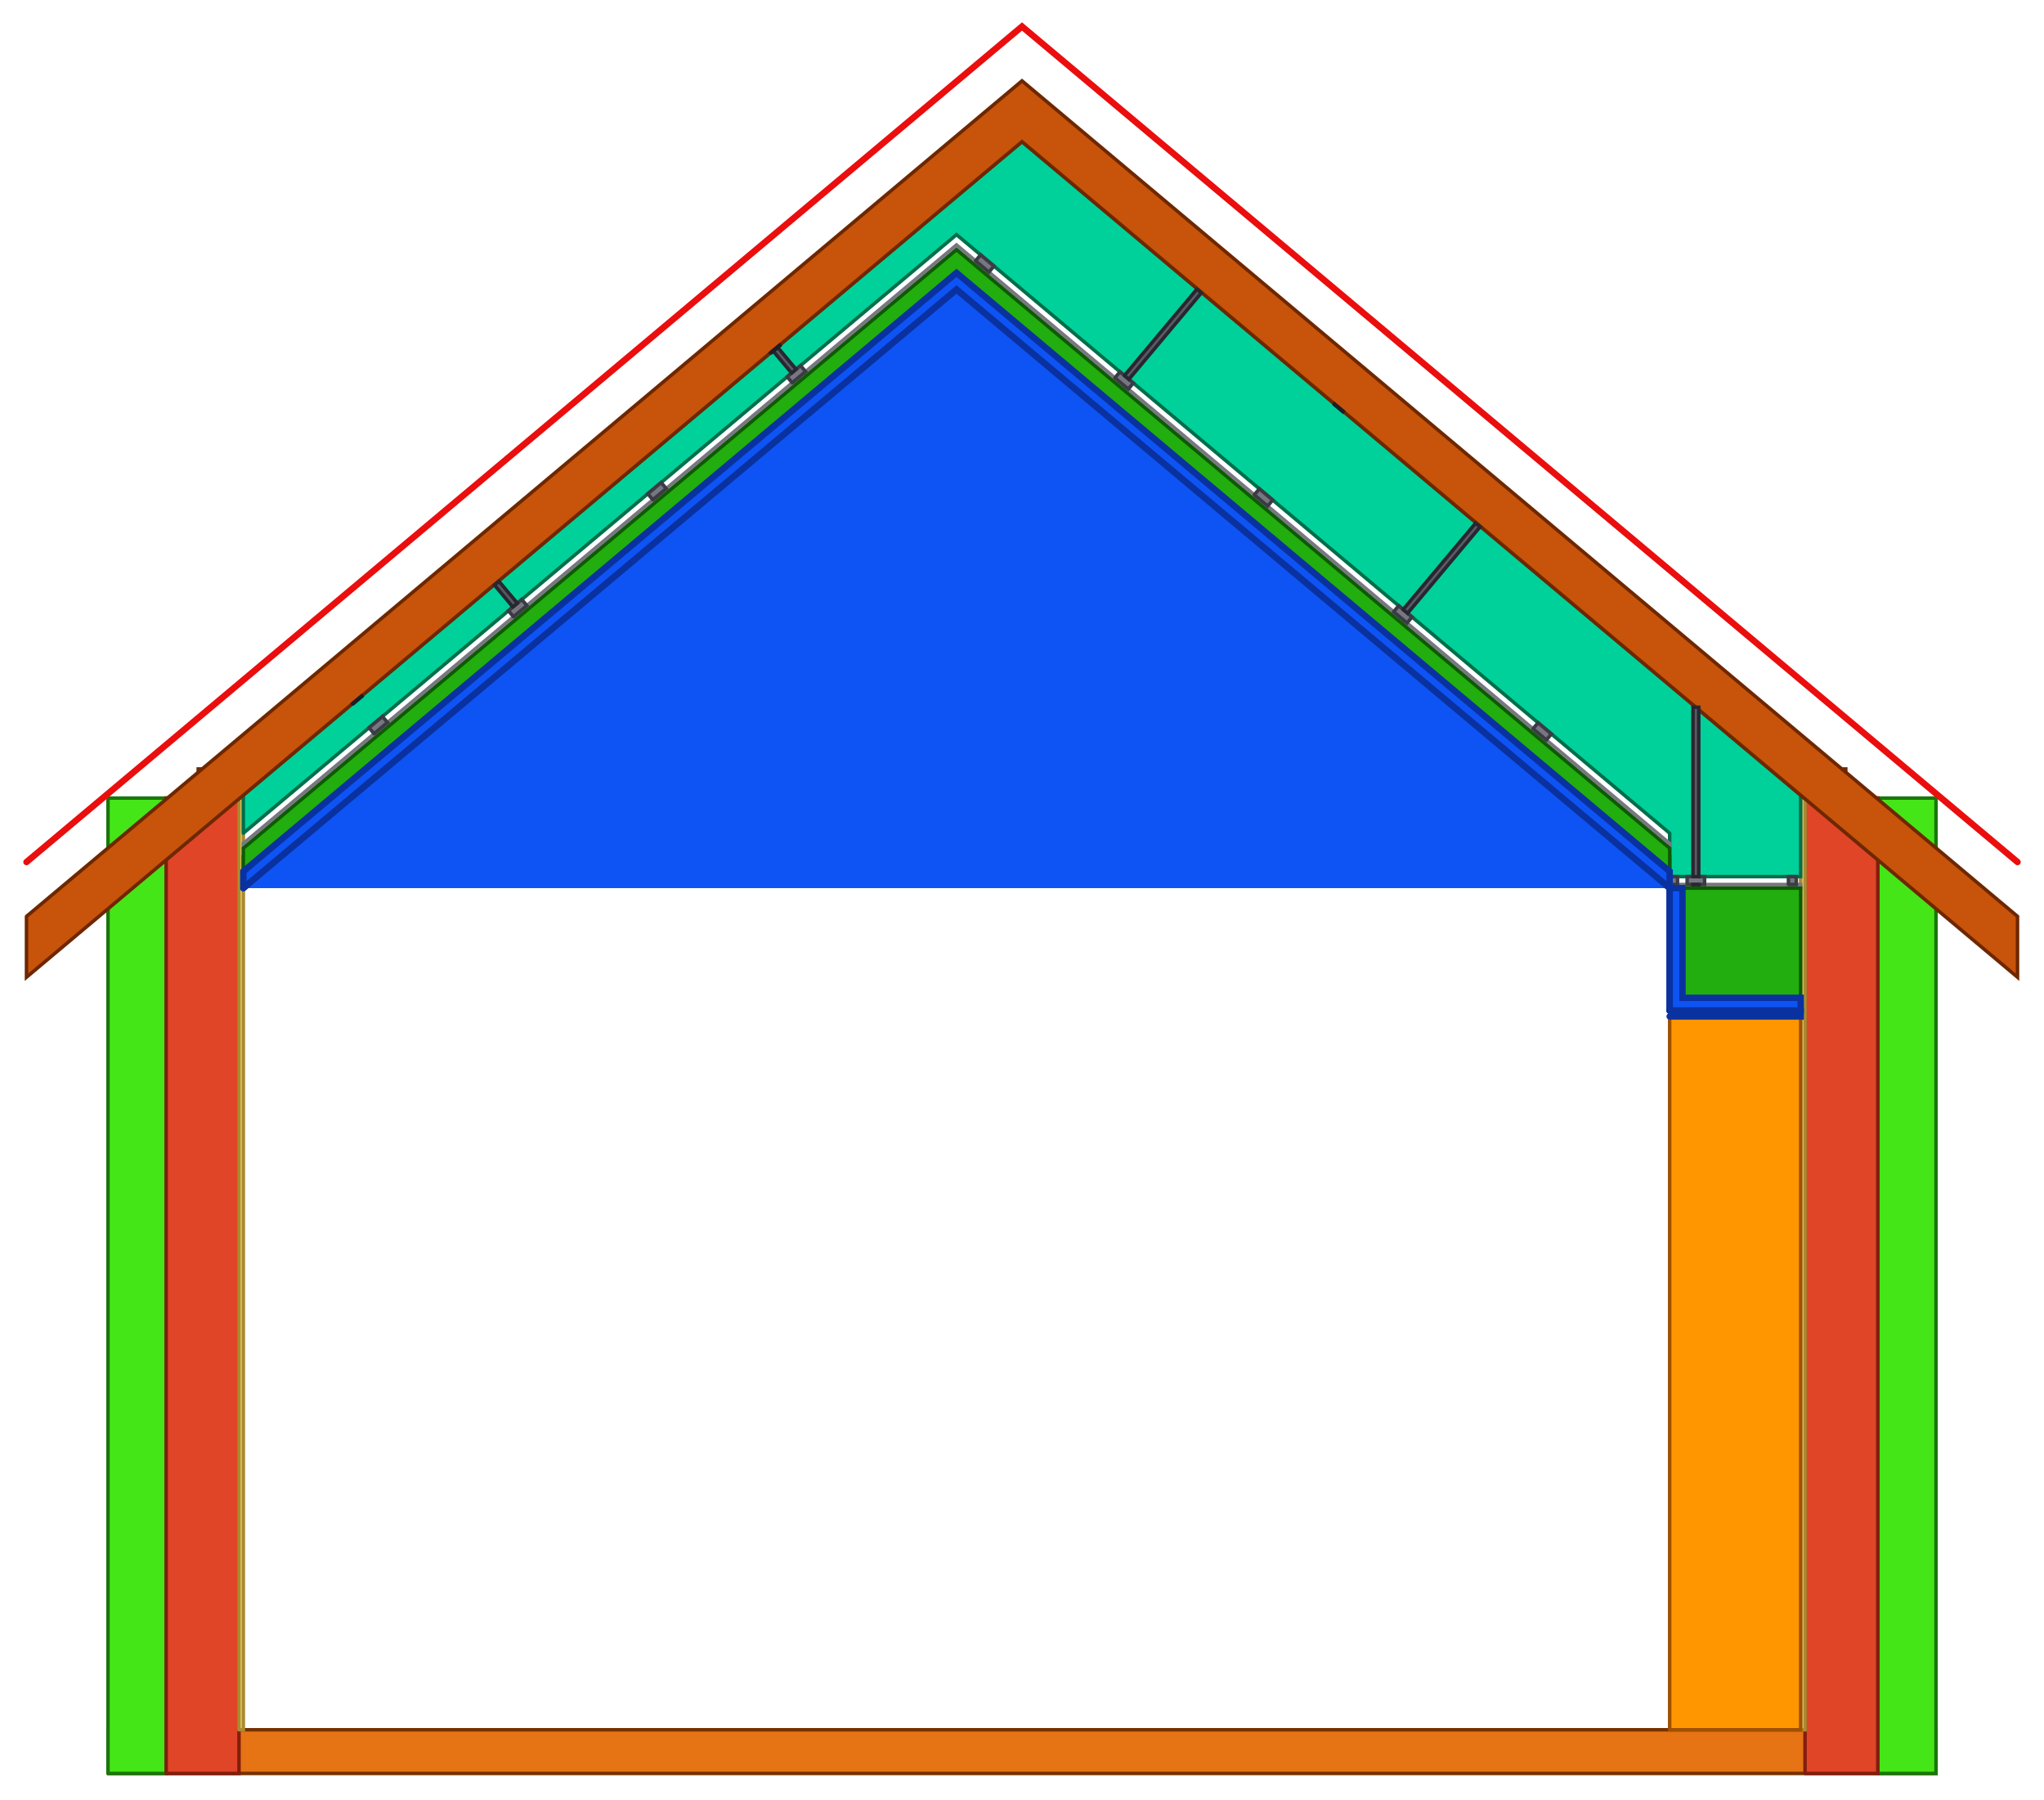
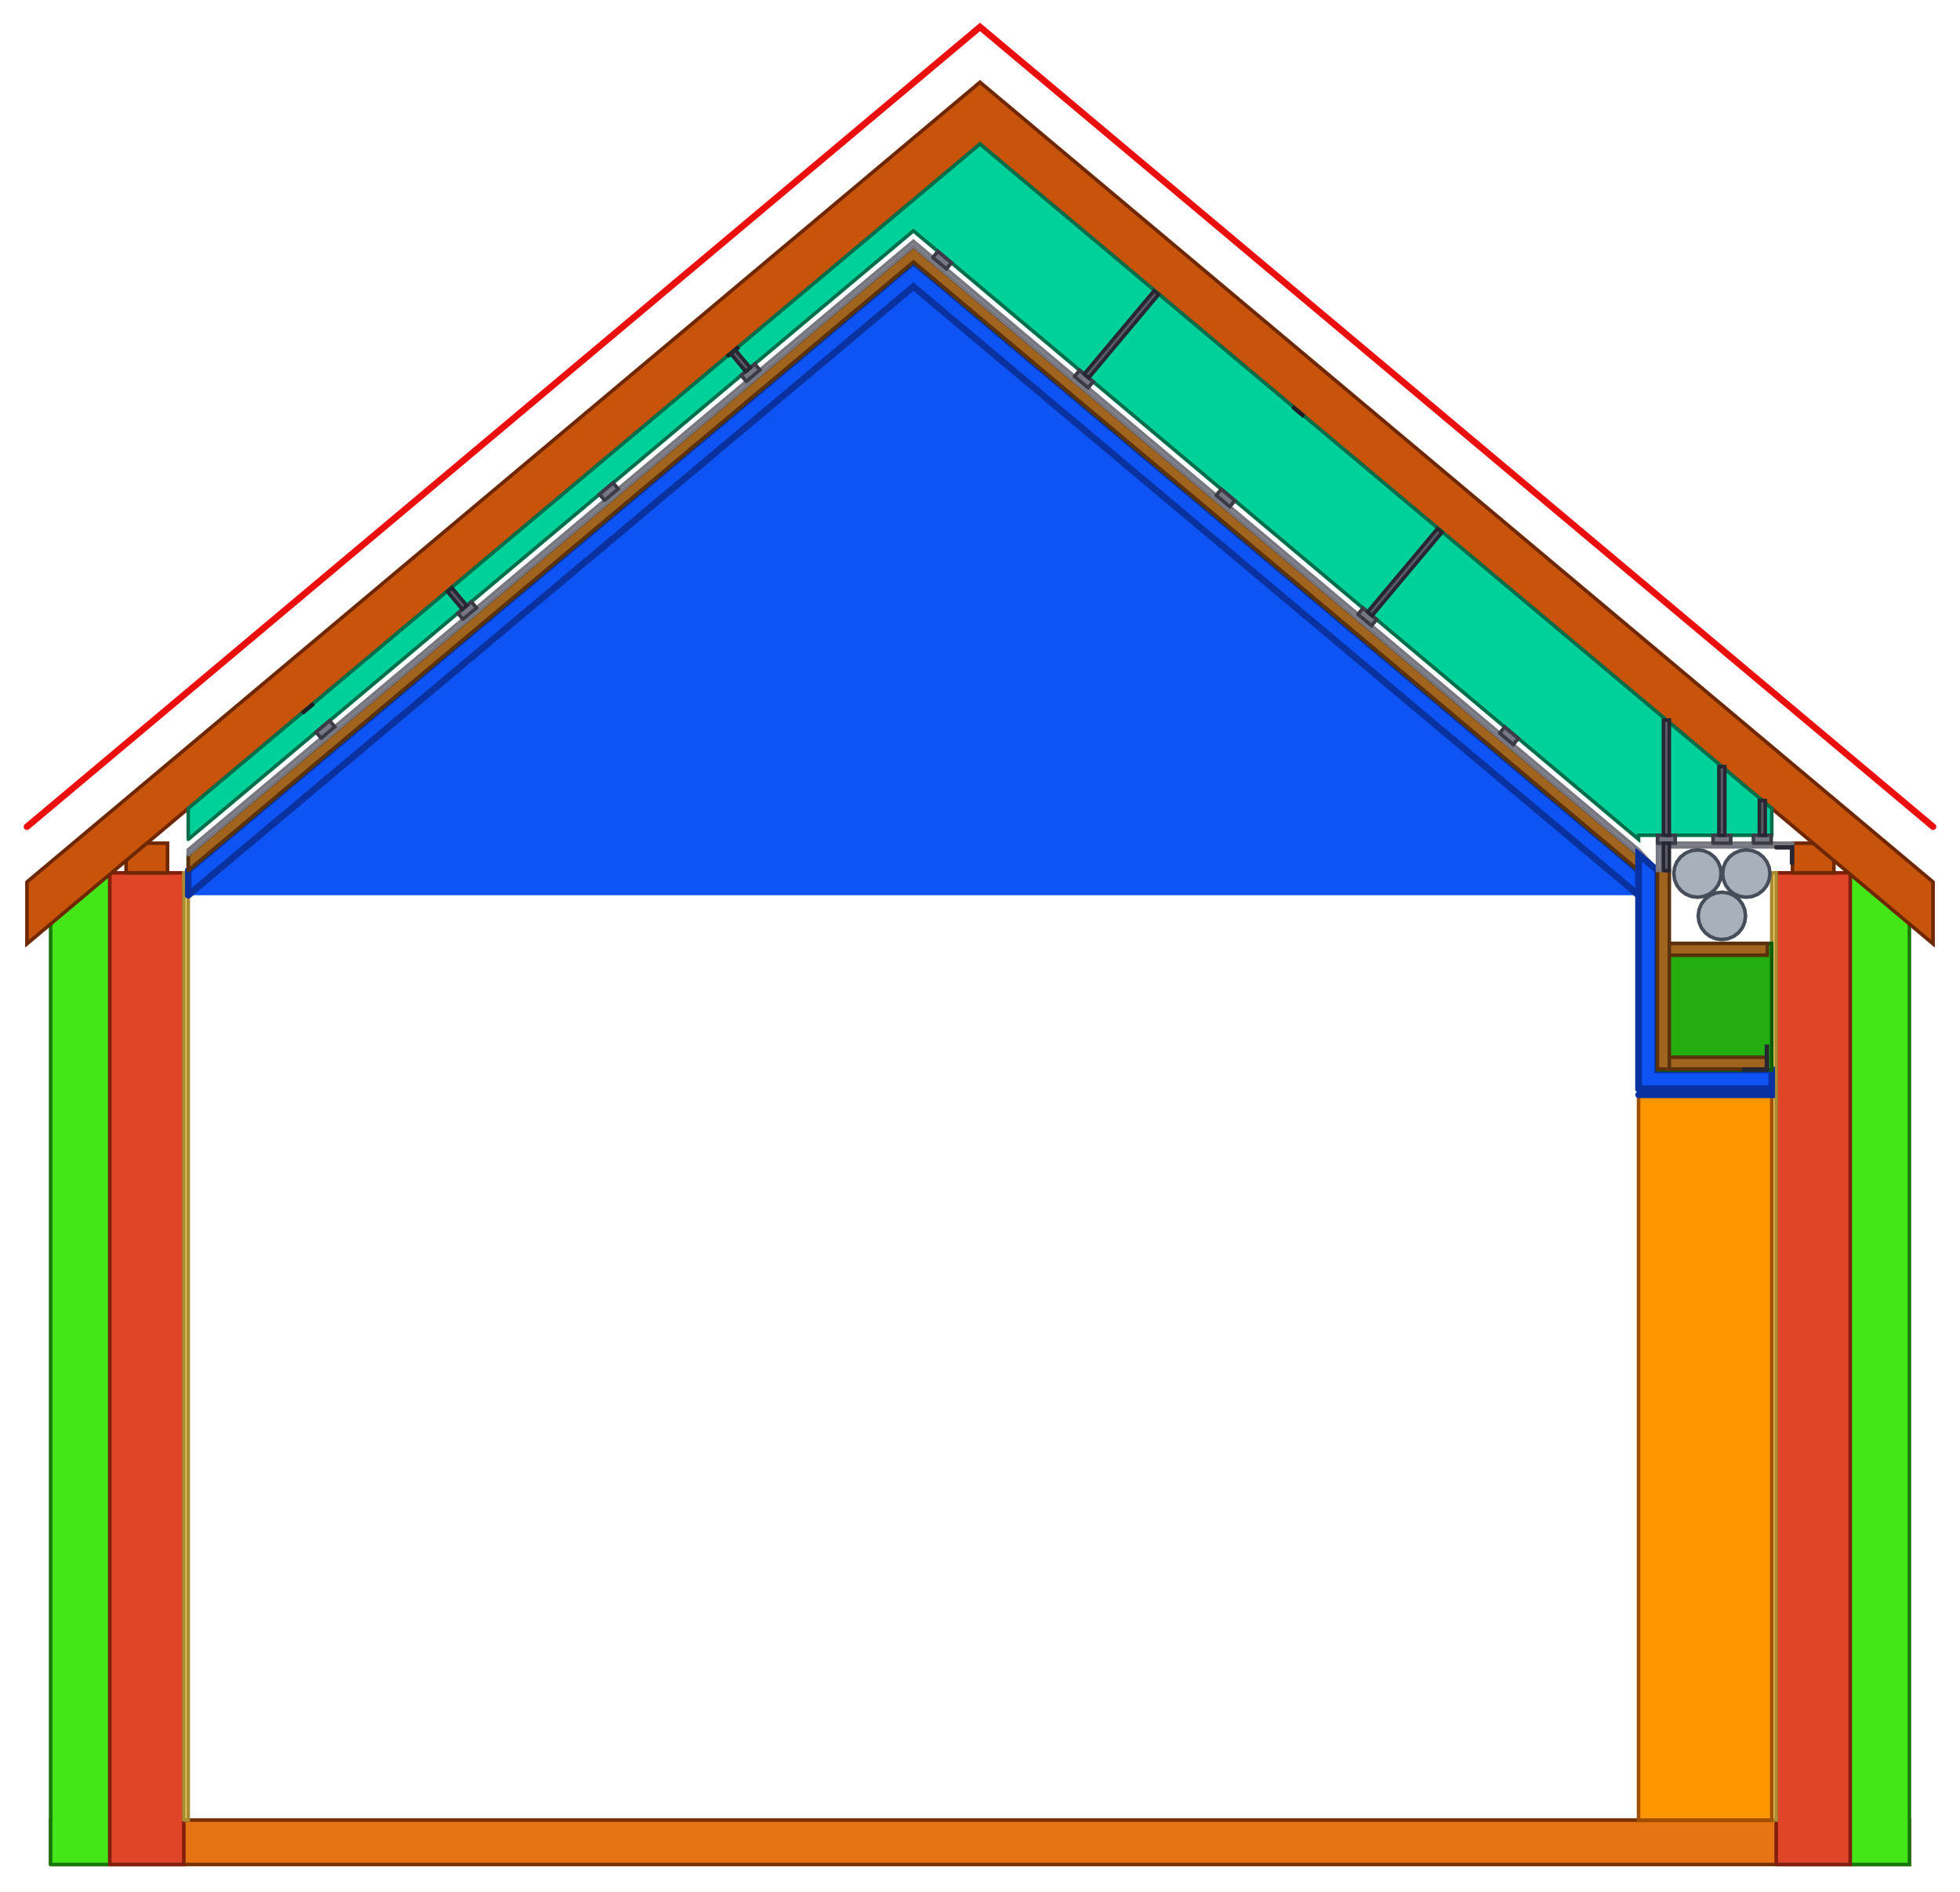
- <svg xmlns="http://www.w3.org/2000/svg" width="7022.0mm" height="6182.0mm" viewBox="-836.0 -5941.0 7022.0 6182.0" version="1.1">
+ <svg xmlns="http://www.w3.org/2000/svg" width="6622.0mm" height="6389.6mm" viewBox="-636.0 -6148.6 6622.0 6389.6" version="1.1">
  <g transform="scale(1,-1)" stroke-linecap="round">
-     <g fill="rgb(230,115,20)" stroke="rgb(119,49,0)" stroke-width="12.0" id="podlaha">
+     <g fill="rgb(230,115,20)" stroke="rgb(119,49,0)" stroke-width="12.0" id="floor">
      <path d="M -465.0,-150.0 L 5815.0,-150.0 L 5815.0,0.0 L -465.0,0.0 L -465.0,-150.0" />
    </g>
    <g fill="rgb(69,230,24)" stroke="rgb(24,119,10)" stroke-width="12.0" id="eps">
      <path d="M -465.0,-150.0 L -265.0,-150.0 L -265.0,3200.0 L -465.0,3200.0 L -465.0,-150.0" />
      <path d="M 5615.0,-150.0 L 5815.0,-150.0 L 5815.0,3200.0 L 5615.0,3200.0 L 5615.0,-150.0" />
    </g>
-     <g fill="rgb(224,69,39)" stroke="rgb(129,30,14)" stroke-width="12.0" id="zdivo">
+     <g fill="rgb(224,69,39)" stroke="rgb(129,30,14)" stroke-width="12.0" id="masonry">
      <path d="M -265.0,-150.0 L -15.0,-150.0 L -15.0,3200.0 L -265.0,3200.0 L -265.0,-150.0" />
      <path d="M 5365.0,-150.0 L 5615.0,-150.0 L 5615.0,3200.0 L 5365.0,3200.0 L 5365.0,-150.0" />
    </g>
-     <g fill="rgb(255,224,119)" stroke="rgb(170,139,49)" stroke-width="12.0" id="omitka">
+     <g fill="rgb(255,224,119)" stroke="rgb(170,139,49)" stroke-width="12.0" id="plaster">
      <path d="M -15.0,0.0 L 0.0,0.0 L 0.0,3200.0 L -15.0,3200.0 L -15.0,0.0" />
      <path d="M 5350.0,0.0 L 5365.0,0.0 L 5365.0,3200.0 L 5350.0,3200.0 L 5350.0,0.0" />
    </g>
-     <g fill="rgb(0,209,154)" stroke="rgb(0,110,74)" stroke-width="12.0" id="vata">
-       <path d="M 0.0,3079.329 L 2450.0,5135.123 L 4900.0,3079.329 L 4900.0,2930.198 L 5350.0,2930.198 L 5350.0,3209.87 L 2675.0,5454.462 L 0.0,3209.87 L 0.0,3079.329" />
-     </g>
-     <g fill="rgb(255,150,0)" stroke="rgb(160,80,0)" stroke-width="12.0" id="nabytek">
+     <g fill="rgb(255,150,0)" stroke="rgb(160,80,0)" stroke-width="12.0" id="furniture">
      <path d="M 4900.0,0.0 L 5350.0,0.0 L 5350.0,2450.0 L 4900.0,2450.0 L 4900.0,0.0" />
    </g>
-     <g fill="rgb(230,230,234)" stroke="rgb(119,119,129)" stroke-width="12.0" id="sdk">
-       <path d="M 0.0,3027.766 L 2450.0,5083.56 L 4900.0,3027.766 L 4900.0,3044.083 L 2450.0,5099.877 L 0.0,3044.083 L 0.0,3027.766" />
-       <path d="M 4900.0,2890.698 L 5350.0,2890.698 L 5350.0,2903.198 L 4900.0,2903.198 L 4900.0,2890.698" />
+     <g fill="rgb(199,84,10)" stroke="rgb(110,39,0)" stroke-width="12.0" id="wall_plate">
+       <path d="M -210.0,3200.0 L -70.0,3200.0 L -70.0,3300.0 L -210.0,3300.0 L -210.0,3200.0" />
+       <path d="M 5420.0,3200.0 L 5560.0,3200.0 L 5560.0,3300.0 L 5420.0,3300.0 L 5420.0,3200.0" />
    </g>
-     <g fill="rgb(199,84,10)" stroke="rgb(110,39,0)" stroke-width="12.0" id="pozednice">
-       <path d="M -155.0,3200.0 L -15.0,3200.0 L -15.0,3300.0 L -155.0,3300.0 L -155.0,3200.0" />
-       <path d="M 5365.0,3200.0 L 5505.0,3200.0 L 5505.0,3300.0 L 5365.0,3300.0 L 5365.0,3200.0" />
+     <g fill="rgb(199,84,10)" stroke="rgb(110,39,0)" stroke-width="12.0" id="rafters">
+       <path d="M -545.0,3169.026 L 2675.0,5870.927 L 5895.0,3169.026 L 5895.0,2960.161 L 2675.0,5662.062 L -545.0,2960.161 L -545.0,3169.026" />
    </g>
-     <g fill="rgb(199,84,10)" stroke="rgb(110,39,0)" stroke-width="12.0" id="krov">
-       <path d="M -745.0,2793.606 L 2675.0,5663.327 L 6095.0,2793.606 L 6095.0,2584.741 L 2675.0,5454.462 L -745.0,2584.741 L -745.0,2793.606" />
+     <g fill="rgb(0,209,154)" stroke="rgb(0,110,74)" stroke-width="12.0" id="plenum_wool">
+       <path d="M 0.0,3313.037 L 2450.0,5368.832 L 4900.0,3313.037 L 4900.0,3327.0 L 5350.0,3327.0 L 5350.0,3417.47 L 2675.0,5662.062 L 0.0,3417.47 L 0.0,3313.037" />
    </g>
-     <g fill="rgb(160,100,30)" stroke="rgb(90,49,10)" stroke-width="12.0" id="dreveny_rost">
-       <path d="M 0.0,2948.136 L 2450.0,5003.93 L 4900.0,2948.136 L 4900.0,3000.352 L 2450.0,5056.146 L 0.0,3000.352 L 0.0,2948.136" />
-       <path d="M 4944.0,2517.0 L 4984.0,2517.0 L 4984.0,2850.698 L 4944.0,2850.698 L 4944.0,2517.0" />
-       <path d="M 4944.0,2850.698 L 5335.0,2850.698 L 5335.0,2890.698 L 4944.0,2890.698 L 4944.0,2850.698" />
-       <path d="M 4984.0,2517.0 L 5335.0,2517.0 L 5335.0,2557.0 L 4984.0,2557.0 L 4984.0,2517.0" />
+     <g fill="rgb(69,69,80)" stroke="rgb(30,30,39)" stroke-width="12.0" id="racking_strap">
+       <path d="M 389.381,3741.588 L 420.022,3767.3 L 418.737,3768.832 L 388.095,3743.121 L 389.381,3741.588" />
+       <path d="M 1825.714,4946.815 L 1856.356,4972.527 L 1855.07,4974.059 L 1824.428,4948.347 L 1825.714,4946.815" />
+       <path d="M 3734.017,4770.83 L 3764.659,4745.119 L 3765.944,4746.651 L 3735.303,4772.362 L 3734.017,4770.83" />
    </g>
-     <g fill="rgb(119,119,129)" stroke="rgb(59,59,69)" stroke-width="12.0" id="cd">
-       <path d="M 449.213,3421.018 L 495.176,3459.585 L 477.82,3480.268 L 431.858,3441.701 L 449.213,3421.018" />
-       <path d="M 927.991,3822.76 L 973.953,3861.327 L 956.598,3882.01 L 910.635,3843.443 L 927.991,3822.76" />
-       <path d="M 1406.768,4224.502 L 1452.731,4263.069 L 1435.376,4283.753 L 1389.413,4245.185 L 1406.768,4224.502" />
-       <path d="M 1885.546,4626.244 L 1931.509,4664.812 L 1914.154,4685.495 L 1868.191,4646.928 L 1885.546,4626.244" />
-       <path d="M 2515.379,5045.018 L 2561.342,5006.451 L 2578.697,5027.134 L 2532.734,5065.701 L 2515.379,5045.018" />
-       <path d="M 2994.157,4643.276 L 3040.12,4604.708 L 3057.475,4625.392 L 3011.512,4663.959 L 2994.157,4643.276" />
-       <path d="M 3472.935,4241.533 L 3518.897,4202.966 L 3536.253,4223.649 L 3490.29,4262.217 L 3472.935,4241.533" />
-       <path d="M 3951.712,3839.791 L 3997.675,3801.224 L 4015.03,3821.907 L 3969.068,3860.474 L 3951.712,3839.791" />
-       <path d="M 4430.49,3438.049 L 4476.453,3399.482 L 4493.808,3420.165 L 4447.845,3458.732 L 4430.49,3438.049" />
-       <path d="M 4960.0,2903.198 L 5020.0,2903.198 L 5020.0,2930.198 L 4960.0,2930.198 L 4960.0,2903.198" />
-       <path d="M 4900.0,2903.198 L 4927.0,2903.198 L 4927.0,2930.198 L 4900.0,2930.198 L 4900.0,2903.198" />
-       <path d="M 5308.0,2903.198 L 5335.0,2903.198 L 5335.0,2930.198 L 5308.0,2930.198 L 5308.0,2903.198" />
+     <g fill="none" stroke="rgb(234,14,14)" stroke-width="22.0" id="roofing">
+       <path d="M -545.0,3355.699 L 2675.0,6057.6 L 5895.0,3355.699" />
    </g>
-     <g fill="rgb(90,90,100)" stroke="rgb(39,39,49)" stroke-width="12.0" id="zaves">
-       <path d="M 925.956,3856.299 L 941.277,3869.155 L 878.284,3944.227 L 862.963,3931.371 L 925.956,3856.299" />
-       <path d="M 1883.512,4659.783 L 1898.833,4672.639 L 1835.84,4747.712 L 1820.519,4734.856 L 1883.512,4659.783" />
-       <path d="M 3026.833,4651.103 L 3042.154,4638.247 L 3291.076,4934.901 L 3275.755,4947.757 L 3026.833,4651.103" />
-       <path d="M 3984.389,3847.619 L 3999.709,3834.763 L 4248.632,4131.417 L 4233.311,4144.273 L 3984.389,3847.619" />
-       <path d="M 4980.0,2930.198 L 5000.0,2930.198 L 5000.0,3511.946 L 4980.0,3511.946 L 4980.0,2930.198" />
-       <path d="M 4980.0,2890.698 L 5000.0,2890.698 L 5000.0,2903.198 L 4980.0,2903.198 L 4980.0,2890.698" />
-       <path d="M 5255.0,2514.0 L 5332.0,2514.0 L 5332.0,2517.0 L 5255.0,2517.0 L 5255.0,2514.0" />
-       <path d="M 5332.0,2517.0 L 5335.0,2517.0 L 5335.0,2594.0 L 5332.0,2594.0 L 5332.0,2517.0" />
+     <g fill="rgb(14,84,244)" stroke="rgb(10,49,160)" stroke-width="22.0" id="slope_naturheld_140">
+       <path d="M 0.0,3124.406 L 2450.0,5180.2 L 4900.0,3124.406 L 4900.0,3207.952 L 2450.0,5263.746 L 0.0,3207.952 L 0.0,3124.406" />
+       <path d="M 0.0,3124.406 L 2450.0,5180.2 L 4900.0,3124.406" />
    </g>
-     <g fill="rgb(69,69,80)" stroke="rgb(30,30,39)" stroke-width="12.0" id="paska">
-       <path d="M 376.525,3523.201 L 407.167,3548.913 L 405.881,3550.445 L 375.239,3524.733 L 376.525,3523.201" />
-       <path d="M 1812.858,4728.428 L 1843.5,4754.139 L 1842.214,4755.672 L 1811.573,4729.96 L 1812.858,4728.428" />
-       <path d="M 3746.873,4552.443 L 3777.514,4526.731 L 3778.8,4528.263 L 3748.158,4553.975 L 3746.873,4552.443" />
+     <g fill="rgb(34,174,14)" stroke="rgb(14,90,4)" stroke-width="12.0" id="slope_naturheld_flex_50">
+       <path d="M 0.0,3207.952 L 2450.0,5263.746 L 4900.0,3207.952 L 4900.0,3260.169 L 2450.0,5315.963 L 0.0,3260.169 L 0.0,3207.952" />
    </g>
-     <g fill="rgb(34,174,14)" stroke="rgb(14,90,4)" stroke-width="12.0" id="NaturHeld Flex 50">
-       <path d="M 0.0,2948.136 L 2450.0,5003.93 L 4900.0,2948.136 L 4900.0,3027.766 L 2450.0,5083.56 L 0.0,3027.766 L 0.0,2948.136" />
-       <path d="M 4944.0,2514.0 L 5350.0,2514.0 L 5350.0,2890.698 L 4944.0,2890.698 L 4944.0,2514.0" />
+     <g fill="rgb(160,100,30)" stroke="rgb(90,49,10)" stroke-width="12.0" id="slope_battens">
+       <path d="M 0.0,3207.952 L 2450.0,5263.746 L 4900.0,3207.952 L 4900.0,3260.169 L 2450.0,5315.963 L 0.0,3260.169 L 0.0,3207.952" />
    </g>
-     <g fill="rgb(14,84,244)" stroke="rgb(10,49,160)" stroke-width="22.0" id="NaturHeld 140">
-       <path d="M 0.0,2890.698 L 2450.0,4946.492 L 4900.0,2890.698 L 4900.0,2948.136 L 2450.0,5003.93 L 0.0,2948.136 L 0.0,2890.698" />
-       <path d="M 4900.0,2470.0 L 5350.0,2470.0 L 5350.0,2514.0 L 4944.0,2514.0 L 4944.0,2890.698 L 4900.0,2890.698 L 4900.0,2470.0" />
+     <g fill="rgb(230,230,234)" stroke="rgb(119,119,129)" stroke-width="12.0" id="slope_gkf">
+       <path d="M 0.0,3261.474 L 2450.0,5317.268 L 4900.0,3261.474 L 4964.0,3207.772 L 4955.965,3217.347 L 4900.0,3277.791 L 2450.0,5333.586 L 0.0,3277.791 L 0.0,3261.474" />
+     </g>
+     <g fill="rgb(119,119,129)" stroke="rgb(59,59,69)" stroke-width="12.0" id="slope_cd">
+       <path d="M 449.213,3654.726 L 495.176,3693.293 L 477.82,3713.976 L 431.858,3675.409 L 449.213,3654.726" />
+       <path d="M 927.991,4056.468 L 973.953,4095.035 L 956.598,4115.719 L 910.635,4077.151 L 927.991,4056.468" />
+       <path d="M 1406.768,4458.21 L 1452.731,4496.778 L 1435.376,4517.461 L 1389.413,4478.894 L 1406.768,4458.21" />
+       <path d="M 1885.546,4859.953 L 1931.509,4898.52 L 1914.154,4919.203 L 1868.191,4880.636 L 1885.546,4859.953" />
+       <path d="M 2515.379,5278.726 L 2561.342,5240.159 L 2578.697,5260.842 L 2532.734,5299.409 L 2515.379,5278.726" />
+       <path d="M 2994.157,4876.984 L 3040.12,4838.417 L 3057.475,4859.1 L 3011.512,4897.667 L 2994.157,4876.984" />
+       <path d="M 3472.935,4475.242 L 3518.897,4436.674 L 3536.253,4457.357 L 3490.29,4495.925 L 3472.935,4475.242" />
+       <path d="M 3951.712,4073.499 L 3997.675,4034.932 L 4015.03,4055.615 L 3969.068,4094.182 L 3951.712,4073.499" />
+       <path d="M 4430.49,3671.757 L 4476.453,3633.19 L 4493.808,3653.873 L 4447.845,3692.44 L 4430.49,3671.757" />
+     </g>
+     <g fill="rgb(90,90,100)" stroke="rgb(39,39,49)" stroke-width="12.0" id="slope_nonius">
+       <path d="M 925.956,4090.007 L 941.277,4102.863 L 891.14,4162.614 L 875.819,4149.759 L 925.956,4090.007" />
+       <path d="M 1883.512,4893.492 L 1898.833,4906.347 L 1848.695,4966.099 L 1833.374,4953.243 L 1883.512,4893.492" />
+       <path d="M 3026.833,4884.811 L 3042.154,4871.955 L 3278.221,5153.289 L 3262.9,5166.144 L 3026.833,4884.811" />
+       <path d="M 3984.389,4081.327 L 3999.709,4068.471 L 4235.776,4349.804 L 4220.455,4362.66 L 3984.389,4081.327" />
+     </g>
+     <g fill="rgb(14,84,244)" stroke="rgb(10,49,160)" stroke-width="22.0" id="soffit_naturheld_140">
+       <path d="M 4900.0,2470.0 L 5350.0,2470.0 L 5350.0,2534.0 L 4964.0,2534.0 L 4964.0,3207.772 L 4900.0,3261.474 L 4900.0,2470.0" />
      <path d="M 4900.0,2450.0 L 5350.0,2450.0 L 5350.0,2470.0 L 4900.0,2470.0" />
-       <path d="M 0.0,2890.698 L 2450.0,4946.492 L 4900.0,2890.698" />
-       <line x1="4900.0" y1="2890.698" x2="4900.0" y2="2470.0" />
+       <line x1="4900.0" y1="3261.474" x2="4900.0" y2="2470.0" />
      <line x1="4900.0" y1="2470.0" x2="5350.0" y2="2470.0" />
    </g>
-     <g fill="none" stroke="rgb(234,14,14)" stroke-width="22.0" id="krytina">
-       <path d="M -745.0,2980.279 L 2675.0,5850.0 L 6095.0,2980.279" />
+     <g fill="rgb(34,174,14)" stroke="rgb(14,90,4)" stroke-width="12.0" id="soffit_naturheld_flex_50">
+       <path d="M 4964.0,2534.0 L 5350.0,2534.0 L 5350.0,2961.606 L 4964.0,2961.606 L 4964.0,2534.0" />
+     </g>
+     <g fill="rgb(160,100,30)" stroke="rgb(90,49,10)" stroke-width="12.0" id="soffit_battens">
+       <path d="M 4964.0,2537.0 L 5004.0,2537.0 L 5004.0,3207.772 L 4964.0,3207.772 L 4964.0,2537.0" />
+       <path d="M 5004.0,2921.606 L 5335.0,2921.606 L 5335.0,2961.606 L 5004.0,2961.606 L 5004.0,2921.606" />
+       <path d="M 5004.0,2537.0 L 5335.0,2537.0 L 5335.0,2577.0 L 5004.0,2577.0 L 5004.0,2537.0" />
+     </g>
+     <g fill="rgb(230,230,234)" stroke="rgb(119,119,129)" stroke-width="12.0" id="soffit_gkf">
+       <path d="M 4964.0,3287.5 L 5420.0,3287.5 L 5420.0,3300.0 L 4964.0,3300.0 L 4964.0,3287.5" />
+       <path d="M 4964.0,3207.772 L 4976.5,3207.772 L 4976.5,3287.5 L 4964.0,3287.5 L 4964.0,3207.772" />
+     </g>
+     <g fill="rgb(119,119,129)" stroke="rgb(59,59,69)" stroke-width="12.0" id="soffit_cd">
+       <path d="M 4964.0,3300.0 L 5024.0,3300.0 L 5024.0,3327.0 L 4964.0,3327.0 L 4964.0,3300.0" />
+       <path d="M 5151.5,3300.0 L 5211.5,3300.0 L 5211.5,3327.0 L 5151.5,3327.0 L 5151.5,3300.0" />
+       <path d="M 5288.0,3300.0 L 5348.0,3300.0 L 5348.0,3327.0 L 5288.0,3327.0 L 5288.0,3300.0" />
+     </g>
+     <g fill="rgb(90,90,100)" stroke="rgb(39,39,49)" stroke-width="12.0" id="soffit_nonius">
+       <path d="M 4984.0,3327.0 L 5004.0,3327.0 L 5004.0,3716.19 L 4984.0,3716.19 L 4984.0,3327.0" />
+       <path d="M 5171.5,3327.0 L 5191.5,3327.0 L 5191.5,3558.858 L 5171.5,3558.858 L 5171.5,3327.0" />
+       <path d="M 5308.0,3327.0 L 5328.0,3327.0 L 5328.0,3444.321 L 5308.0,3444.321 L 5308.0,3327.0" />
+       <path d="M 5365.0,3284.5 L 5420.0,3284.5 L 5420.0,3287.5 L 5365.0,3287.5 L 5365.0,3284.5" />
+       <path d="M 5417.0,3232.5 L 5420.0,3232.5 L 5420.0,3287.5 L 5417.0,3287.5 L 5417.0,3232.5" />
+       <path d="M 4984.0,3207.772 L 5004.0,3207.772 L 5004.0,3300.0 L 4984.0,3300.0 L 4984.0,3207.772" />
+       <path d="M 5255.0,2534.0 L 5332.0,2534.0 L 5332.0,2537.0 L 5255.0,2537.0 L 5255.0,2534.0" />
+       <path d="M 5332.0,2537.0 L 5335.0,2537.0 L 5335.0,2614.0 L 5332.0,2614.0 L 5332.0,2537.0" />
+     </g>
+     <g fill="rgb(167,176,187)" stroke="rgb(69,78,90)" stroke-width="12.0" id="soffit_duct">
+       <path d="M 5344.0,3197.5 L 5341.274,3218.206 L 5333.282,3237.5 L 5320.569,3254.069 L 5304.0,3266.782 L 5284.706,3274.774 L 5264.0,3277.5 L 5243.294,3274.774 L 5224.0,3266.782 L 5207.431,3254.069 L 5194.718,3237.5 L 5186.726,3218.206 L 5184.0,3197.5 L 5186.726,3176.794 L 5194.718,3157.5 L 5207.431,3140.931 L 5224.0,3128.218 L 5243.294,3120.226 L 5264.0,3117.5 L 5284.706,3120.226 L 5304.0,3128.218 L 5320.569,3140.931 L 5333.282,3157.5 L 5341.274,3176.794 L 5344.0,3197.5" />
+       <path d="M 5179.0,3197.5 L 5176.274,3218.206 L 5168.282,3237.5 L 5155.569,3254.069 L 5139.0,3266.782 L 5119.706,3274.774 L 5099.0,3277.5 L 5078.294,3274.774 L 5059.0,3266.782 L 5042.431,3254.069 L 5029.718,3237.5 L 5021.726,3218.206 L 5019.0,3197.5 L 5021.726,3176.794 L 5029.718,3157.5 L 5042.431,3140.931 L 5059.0,3128.218 L 5078.294,3120.226 L 5099.0,3117.5 L 5119.706,3120.226 L 5139.0,3128.218 L 5155.569,3140.931 L 5168.282,3157.5 L 5176.274,3176.794 L 5179.0,3197.5" />
+       <path d="M 5261.5,3054.606 L 5258.774,3075.311 L 5250.782,3094.606 L 5238.069,3111.174 L 5221.5,3123.888 L 5202.206,3131.88 L 5181.5,3134.606 L 5160.794,3131.88 L 5141.5,3123.888 L 5124.931,3111.174 L 5112.218,3094.606 L 5104.226,3075.311 L 5101.5,3054.606 L 5104.226,3033.9 L 5112.218,3014.606 L 5124.931,2998.037 L 5141.5,2985.324 L 5160.794,2977.332 L 5181.5,2974.606 L 5202.206,2977.332 L 5221.5,2985.324 L 5238.069,2998.037 L 5250.782,3014.606 L 5258.774,3033.9 L 5261.5,3054.606" />
    </g>
  </g>
</svg>
